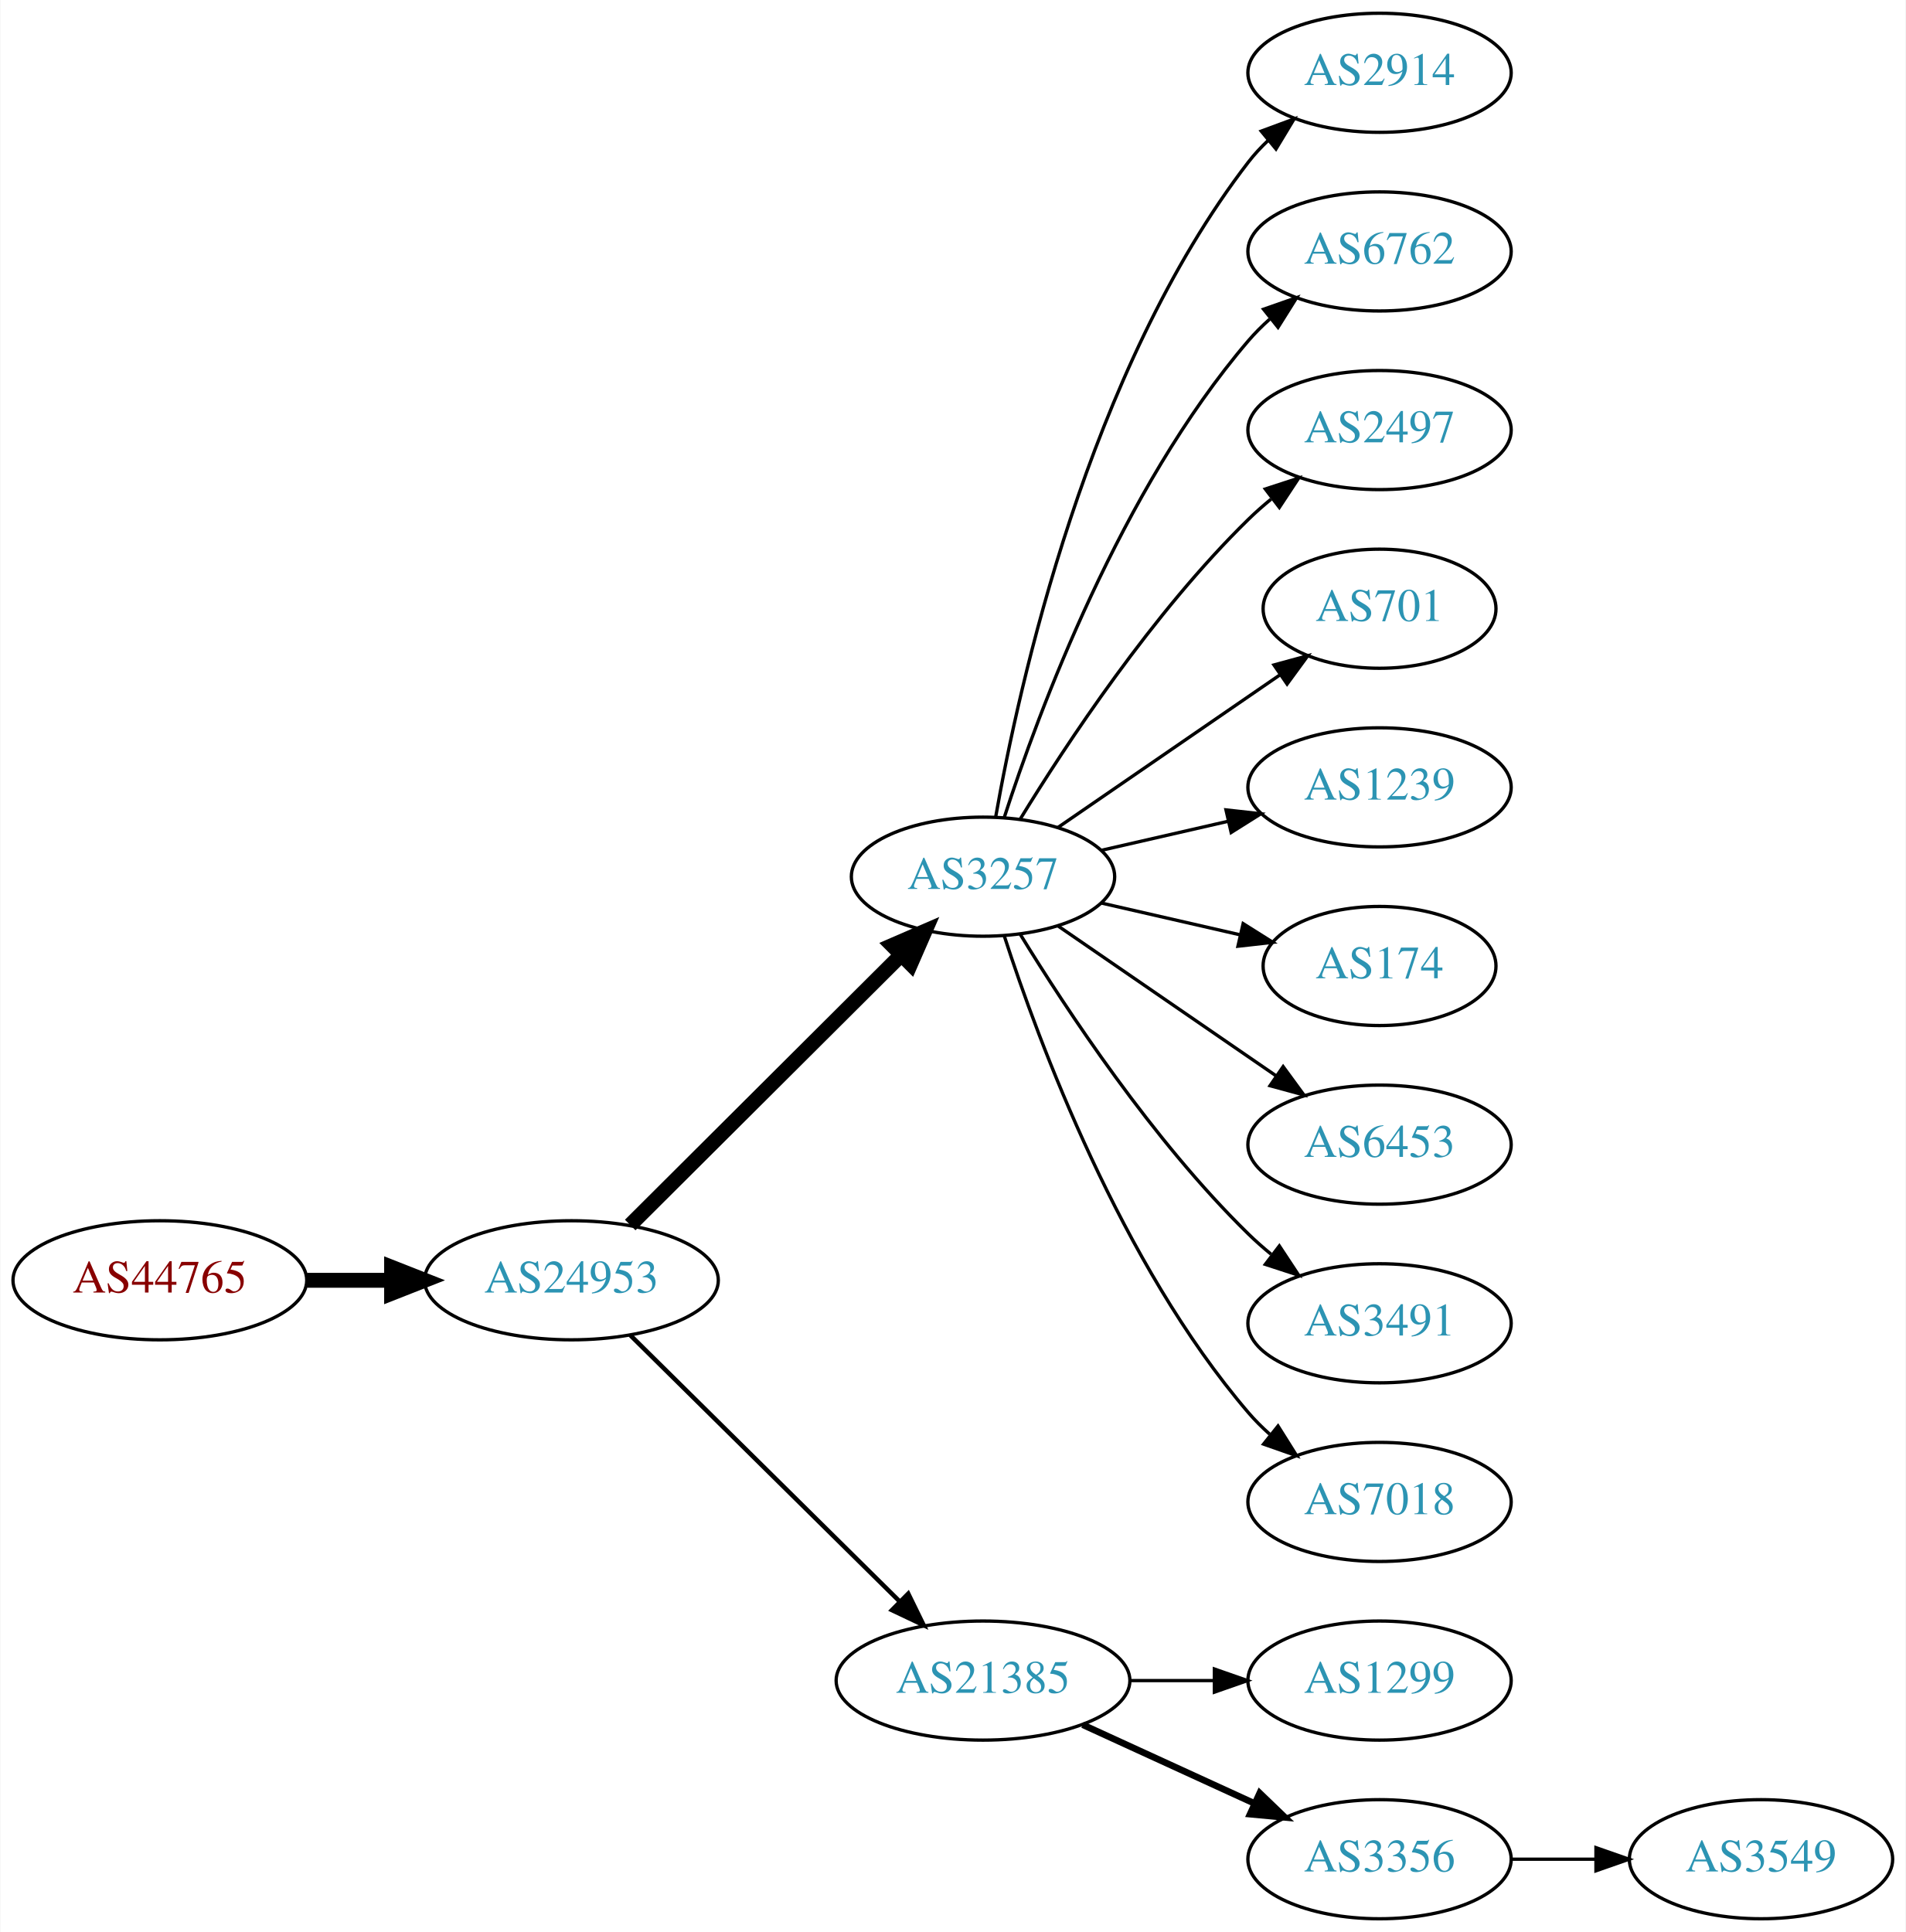
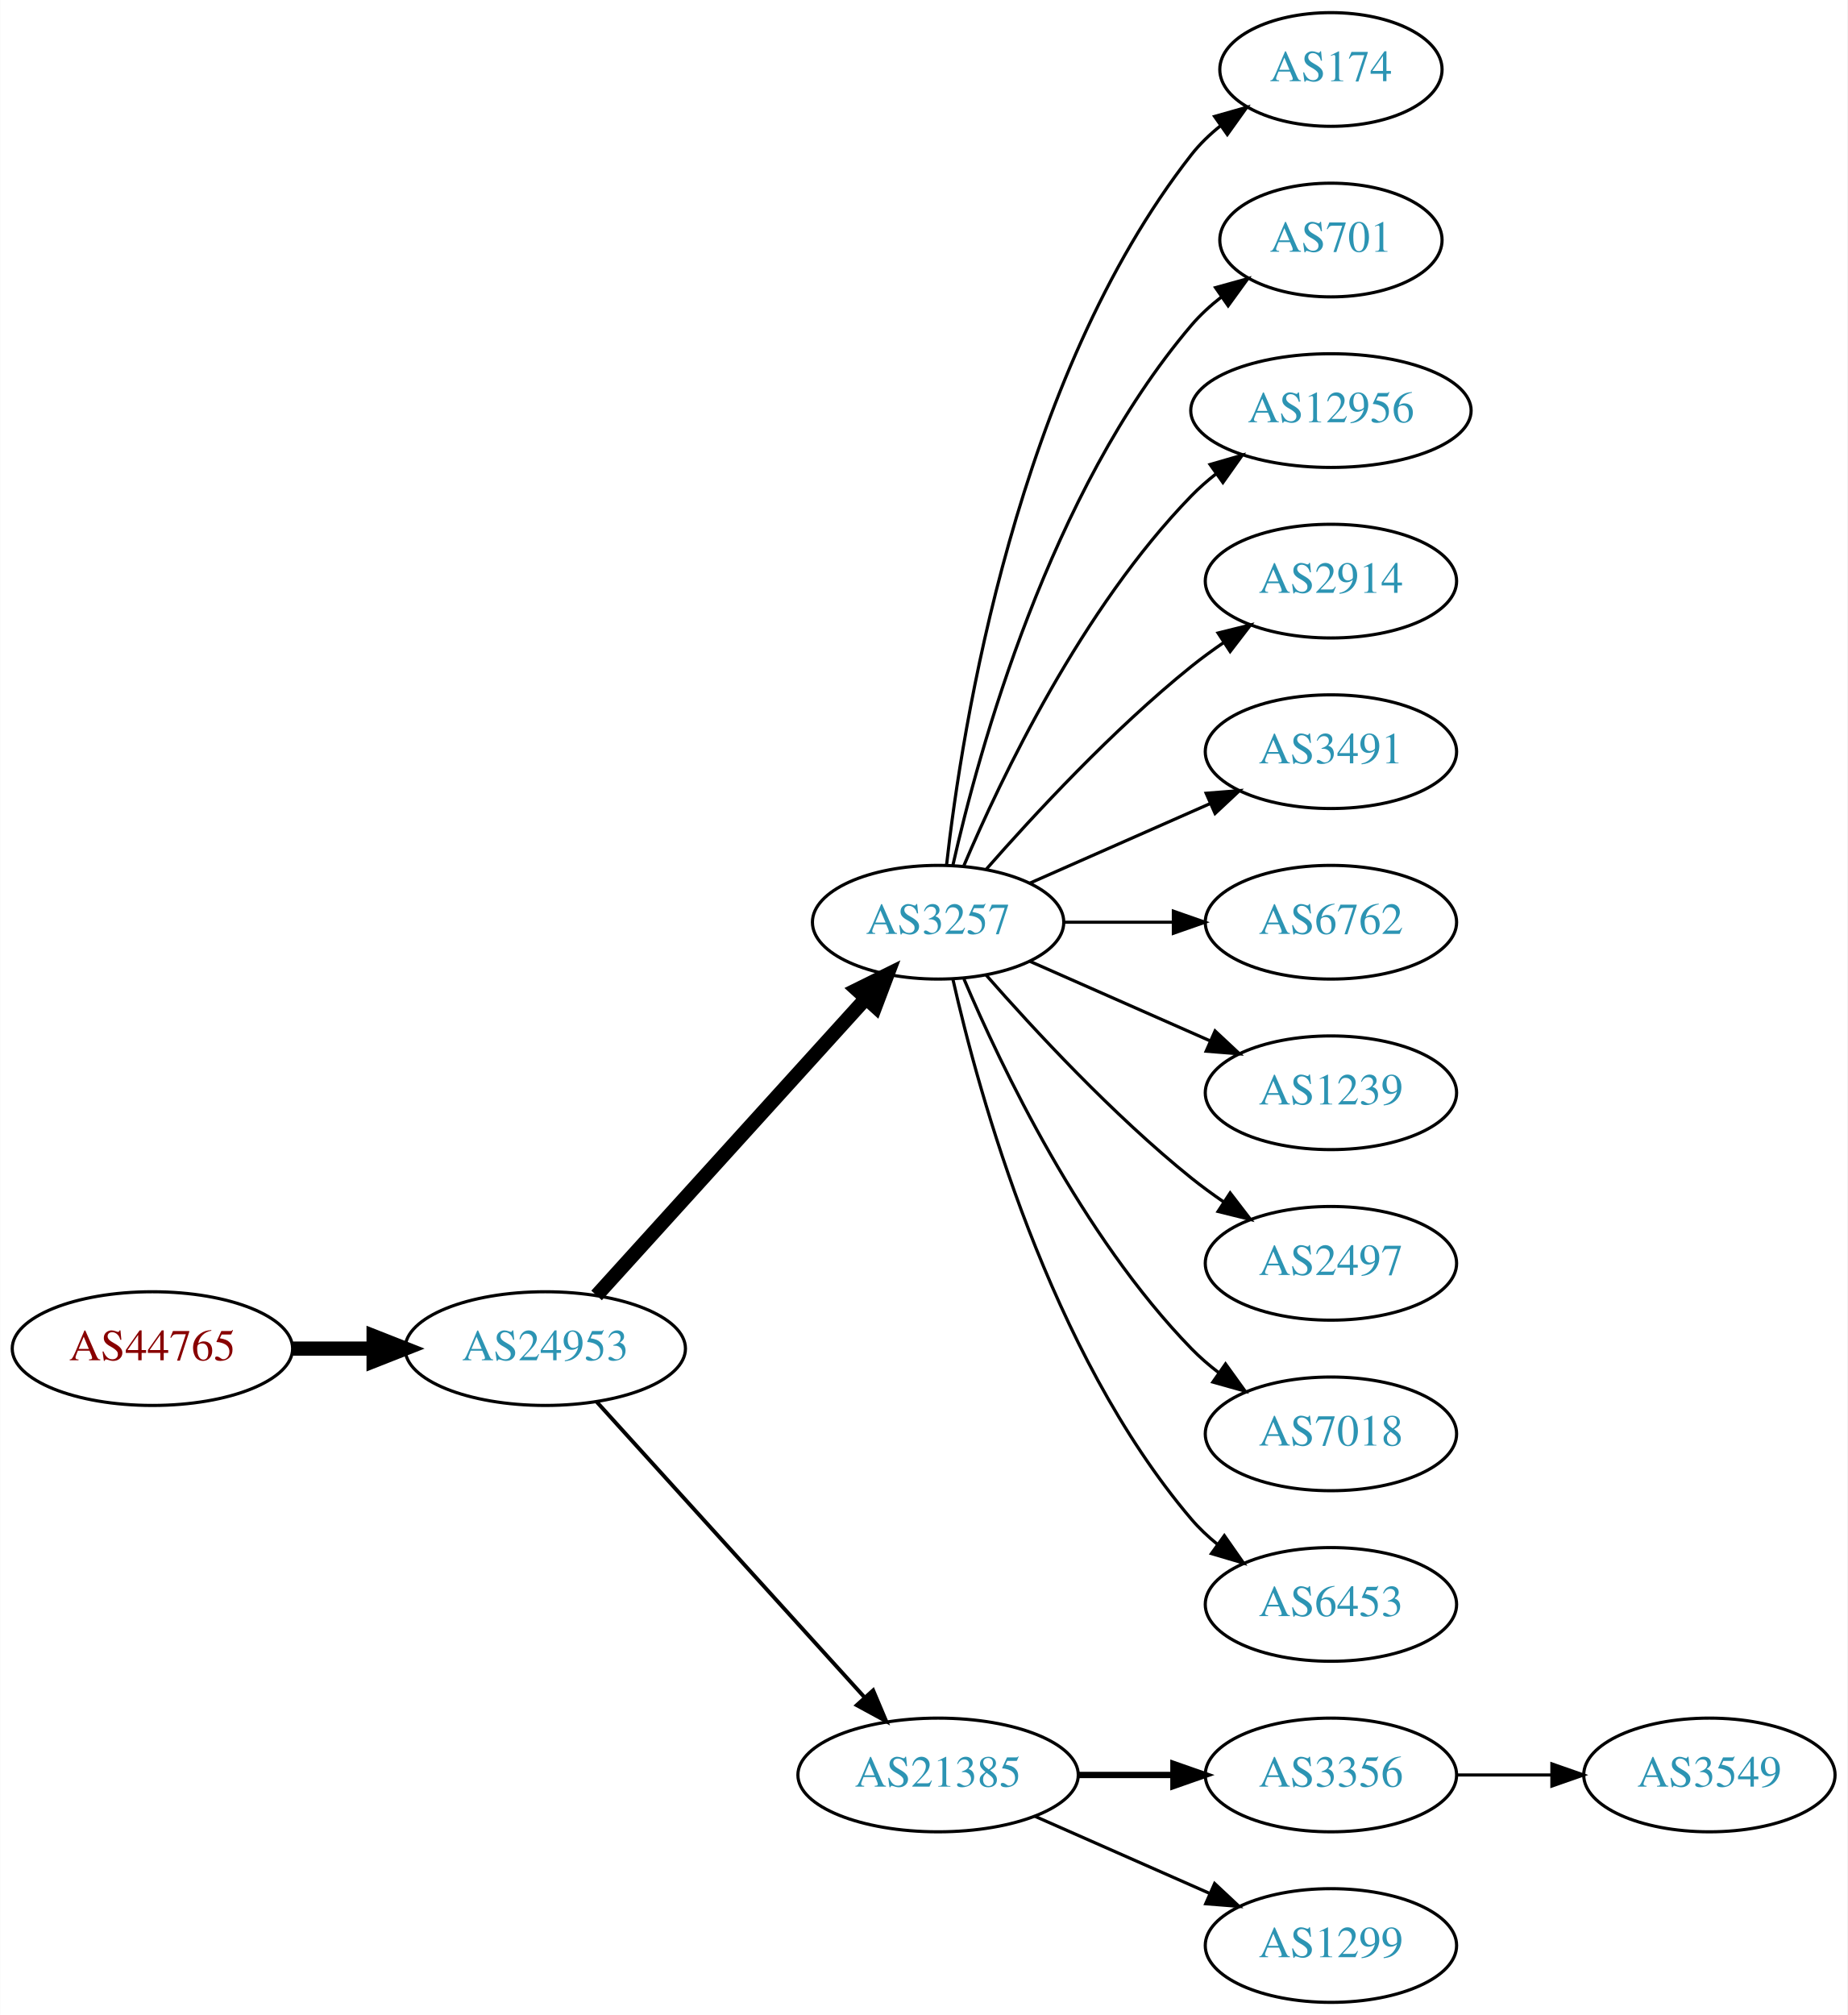
- <svg xmlns="http://www.w3.org/2000/svg" xmlns:xlink="http://www.w3.org/1999/xlink" width="576pt" height="584pt" viewBox="0.00 0.00 575.76 584.00">
-   <g id="graph0" class="graph" transform="scale(1 1) rotate(0) translate(4 580)">
-     <polygon fill="white" stroke="none" points="-4,4 -4,-580 571.762,-580 571.762,4 -4,4" />
+ <svg xmlns="http://www.w3.org/2000/svg" xmlns:xlink="http://www.w3.org/1999/xlink" width="585pt" height="638pt" viewBox="0.00 0.00 584.86 638.00">
+   <g id="graph0" class="graph" transform="scale(1 1) rotate(0) translate(4 634)">
+     <polygon fill="white" stroke="none" points="-4,4 -4,-634 580.862,-634 580.862,4 -4,4" />
    <g id="node1" class="node">
      <g id="a_node1">
        <a xlink:href="/asn/44765" xlink:title="AS44765 ~ MakeNewMedia Communications GmbH [AT]">
-           <ellipse fill="#ffffff" stroke="black" cx="44.196" cy="-193" rx="44.393" ry="18" />
-           <text text-anchor="middle" x="44.196" y="-189.3" font-family="Times,serif" font-size="14.00" fill="#880000">AS44765</text>
+           <ellipse fill="#ffffff" stroke="black" cx="44.196" cy="-207" rx="44.393" ry="18" />
+           <text text-anchor="middle" x="44.196" y="-203.3" font-family="Times,serif" font-size="14.00" fill="#880000">AS44765</text>
        </a>
      </g>
    </g>
    <g id="node2" class="node">
      <g id="a_node2">
        <a xlink:href="/asn/24953" xlink:title="AS24953 ~ AS MACRO: AS-24953 (customers) [AT]">
-           <ellipse fill="#ffffff" stroke="black" cx="168.588" cy="-193" rx="44.393" ry="18" />
-           <text text-anchor="middle" x="168.588" y="-189.3" font-family="Times,serif" font-size="14.00" fill="#2c94b3">AS24953</text>
+           <ellipse fill="#ffffff" stroke="black" cx="168.588" cy="-207" rx="44.393" ry="18" />
+           <text text-anchor="middle" x="168.588" y="-203.3" font-family="Times,serif" font-size="14.00" fill="#2c94b3">AS24953</text>
        </a>
      </g>
    </g>
    <g id="edge1" class="edge">
-       <path fill="none" stroke="black" stroke-width="4.5" d="M88.692,-193C96.898,-193 105.569,-193 114.041,-193" />
-       <polygon fill="black" stroke="black" stroke-width="4.5" points="114.233,-196.938 124.233,-193 114.233,-189.063 114.233,-196.938" />
+       <path fill="none" stroke="black" stroke-width="4.5" d="M88.692,-207C96.898,-207 105.569,-207 114.041,-207" />
+       <polygon fill="black" stroke="black" stroke-width="4.5" points="114.233,-210.938 124.233,-207 114.233,-203.063 114.233,-210.938" />
    </g>
    <g id="node3" class="node">
      <g id="a_node3">
        <a xlink:href="/asn/3257" xlink:title="AS3257 ~ GTT [DE]">
-           <ellipse fill="#ffffff" stroke="black" cx="292.98" cy="-315" rx="39.794" ry="18" />
-           <text text-anchor="middle" x="292.98" y="-311.3" font-family="Times,serif" font-size="14.00" fill="#2c94b3">AS3257</text>
+           <ellipse fill="#ffffff" stroke="black" cx="292.98" cy="-342" rx="39.794" ry="18" />
+           <text text-anchor="middle" x="292.98" y="-338.3" font-family="Times,serif" font-size="14.00" fill="#2c94b3">AS3257</text>
        </a>
      </g>
    </g>
    <g id="edge2" class="edge">
-       <path fill="none" stroke="black" stroke-width="4.5" d="M186.35,-209.708C207.499,-230.789 244.01,-267.183 268.079,-291.175" />
-       <polygon fill="black" stroke="black" stroke-width="4.5" points="265.559,-294.223 275.421,-298.494 271.119,-288.646 265.559,-294.223" />
+       <path fill="none" stroke="black" stroke-width="4.5" d="M184.842,-223.825C206.305,-247.499 245.536,-290.771 270.104,-317.87" />
+       <polygon fill="black" stroke="black" stroke-width="4.5" points="267.285,-320.623 276.919,-325.387 273.119,-315.334 267.285,-320.623" />
    </g>
    <g id="node4" class="node">
      <g id="a_node4">
        <a xlink:href="/asn/21385" xlink:title="AS21385 ~ Trusted Network GmbH [DE]">
          <ellipse fill="#ffffff" stroke="black" cx="292.98" cy="-72" rx="44.393" ry="18" />
          <text text-anchor="middle" x="292.98" y="-68.3" font-family="Times,serif" font-size="14.00" fill="#2c94b3">AS21385</text>
        </a>
      </g>
    </g>
    <g id="edge3" class="edge">
-       <path fill="none" stroke="black" stroke-width="1.35" d="M186.35,-176.429C207.381,-155.637 243.602,-119.828 267.675,-96.029" />
-       <polygon fill="black" stroke="black" stroke-width="1.35" points="270.378,-98.278 275.029,-88.759 265.456,-93.3 270.378,-98.278" />
+       <path fill="none" stroke="black" stroke-width="1.227" d="M184.842,-190.175C206.188,-166.63 245.11,-123.698 269.702,-96.574" />
+       <polygon fill="black" stroke="black" stroke-width="1.227" points="272.411,-98.796 276.535,-89.037 267.225,-94.095 272.411,-98.796" />
    </g>
    <g id="node5" class="node">
      <g id="a_node5">
-         <a xlink:href="/asn/2914" xlink:title="AS2914 ~ NTT America, Inc. [US]">
-           <ellipse fill="#ffffff" stroke="black" cx="412.823" cy="-558" rx="39.794" ry="18" />
-           <text text-anchor="middle" x="412.823" y="-554.3" font-family="Times,serif" font-size="14.00" fill="#2c94b3">AS2914</text>
+         <a xlink:href="/asn/174" xlink:title="AS174 ~ Cogent Communications [US]">
+           <ellipse fill="#ffffff" stroke="black" cx="417.373" cy="-612" rx="35.194" ry="18" />
+           <text text-anchor="middle" x="417.373" y="-608.3" font-family="Times,serif" font-size="14.00" fill="#2c94b3">AS174</text>
        </a>
      </g>
    </g>
    <g id="edge4" class="edge">
-       <path fill="none" stroke="black" d="M296.798,-332.99C303.726,-372.435 324.683,-468.025 373.176,-531 374.955,-533.31 376.988,-535.5 379.168,-537.559" />
-       <polygon fill="black" stroke="black" points="377.064,-540.361 387.001,-544.036 381.525,-534.966 377.064,-540.361" />
+       <path fill="none" stroke="black" d="M295.66,-360.129C300.49,-403.368 317.831,-514.216 373.176,-585 375.812,-588.37 378.993,-591.431 382.421,-594.179" />
+       <polygon fill="black" stroke="black" points="380.531,-597.128 390.723,-600.02 384.559,-591.403 380.531,-597.128" />
    </g>
    <g id="node6" class="node">
      <g id="a_node6">
-         <a xlink:href="/asn/6762" xlink:title="AS6762 ~ TELECOM ITALIA SPARKLE S.p.A. [IT]">
-           <ellipse fill="#ffffff" stroke="black" cx="412.823" cy="-504" rx="39.794" ry="18" />
-           <text text-anchor="middle" x="412.823" y="-500.3" font-family="Times,serif" font-size="14.00" fill="#2c94b3">AS6762</text>
+         <a xlink:href="/asn/701" xlink:title="AS701 ~ UUNET [US]">
+           <ellipse fill="#ffffff" stroke="black" cx="417.373" cy="-558" rx="35.194" ry="18" />
+           <text text-anchor="middle" x="417.373" y="-554.3" font-family="Times,serif" font-size="14.00" fill="#2c94b3">AS701</text>
        </a>
      </g>
    </g>
    <g id="edge5" class="edge">
-       <path fill="none" stroke="black" d="M299.428,-332.991C309.742,-364.816 334.604,-431.927 373.176,-477 375.122,-479.274 377.3,-481.449 379.605,-483.507" />
-       <polygon fill="black" stroke="black" points="377.775,-486.524 387.774,-490.027 382.142,-481.053 377.775,-486.524" />
+       <path fill="none" stroke="black" d="M297.674,-360.075C305.814,-396.148 328.247,-478.14 373.176,-531 375.947,-534.26 379.213,-537.252 382.688,-539.961" />
+       <polygon fill="black" stroke="black" points="380.832,-542.932 391.042,-545.761 384.824,-537.182 380.832,-542.932" />
    </g>
    <g id="node7" class="node">
      <g id="a_node7">
-         <a xlink:href="/asn/2497" xlink:title="AS2497 ~ Internet Initiative Japan Inc. [JP]">
-           <ellipse fill="#ffffff" stroke="black" cx="412.823" cy="-450" rx="39.794" ry="18" />
-           <text text-anchor="middle" x="412.823" y="-446.3" font-family="Times,serif" font-size="14.00" fill="#2c94b3">AS2497</text>
+         <a xlink:href="/asn/12956" xlink:title="AS12956 ~ TELXIUS [ES]">
+           <ellipse fill="#ffffff" stroke="black" cx="417.373" cy="-504" rx="44.393" ry="18" />
+           <text text-anchor="middle" x="417.373" y="-500.3" font-family="Times,serif" font-size="14.00" fill="#2c94b3">AS12956</text>
        </a>
      </g>
    </g>
    <g id="edge6" class="edge">
-       <path fill="none" stroke="black" d="M304.246,-332.44C318.055,-354.991 344.243,-394.722 373.176,-423 375.317,-425.092 377.634,-427.137 380.034,-429.106" />
-       <polygon fill="black" stroke="black" points="378.301,-432.185 388.375,-435.464 382.544,-426.618 378.301,-432.185" />
+       <path fill="none" stroke="black" d="M301.171,-359.975C312.938,-387.682 338.512,-441.348 373.176,-477 375.592,-479.485 378.281,-481.842 381.102,-484.051" />
+       <polygon fill="black" stroke="black" points="379.109,-486.929 389.286,-489.873 383.167,-481.225 379.109,-486.929" />
    </g>
    <g id="node8" class="node">
      <g id="a_node8">
-         <a xlink:href="/asn/701" xlink:title="AS701 ~ UUNET [US]">
-           <ellipse fill="#ffffff" stroke="black" cx="412.823" cy="-396" rx="35.194" ry="18" />
-           <text text-anchor="middle" x="412.823" y="-392.3" font-family="Times,serif" font-size="14.00" fill="#2c94b3">AS701</text>
+         <a xlink:href="/asn/2914" xlink:title="AS2914 ~ NTT America, Inc. [US]">
+           <ellipse fill="#ffffff" stroke="black" cx="417.373" cy="-450" rx="39.794" ry="18" />
+           <text text-anchor="middle" x="417.373" y="-446.3" font-family="Times,serif" font-size="14.00" fill="#2c94b3">AS2914</text>
        </a>
      </g>
    </g>
    <g id="edge7" class="edge">
-       <path fill="none" stroke="black" d="M315.595,-329.857C334.432,-342.805 361.912,-361.693 382.687,-375.973" />
-       <polygon fill="black" stroke="black" points="380.913,-379.001 391.136,-381.781 384.878,-373.232 380.913,-379.001" />
+       <path fill="none" stroke="black" d="M308.133,-358.663C323.234,-375.894 348.355,-403.024 373.176,-423 376.432,-425.62 379.957,-428.192 383.542,-430.646" />
+       <polygon fill="black" stroke="black" points="381.629,-433.577 391.914,-436.121 385.46,-427.719 381.629,-433.577" />
    </g>
    <g id="node9" class="node">
      <g id="a_node9">
-         <a xlink:href="/asn/1239" xlink:title="AS1239 ~ Sprint [US]">
-           <ellipse fill="#ffffff" stroke="black" cx="412.823" cy="-342" rx="39.794" ry="18" />
-           <text text-anchor="middle" x="412.823" y="-338.3" font-family="Times,serif" font-size="14.00" fill="#2c94b3">AS1239</text>
+         <a xlink:href="/asn/3491" xlink:title="AS3491 ~ PCCW Global, Inc. [US]">
+           <ellipse fill="#ffffff" stroke="black" cx="417.373" cy="-396" rx="39.794" ry="18" />
+           <text text-anchor="middle" x="417.373" y="-392.3" font-family="Times,serif" font-size="14.00" fill="#2c94b3">AS3491</text>
        </a>
      </g>
    </g>
    <g id="edge8" class="edge">
-       <path fill="none" stroke="black" d="M328.7,-322.955C340.7,-325.704 354.32,-328.825 367.013,-331.733" />
-       <polygon fill="black" stroke="black" points="366.415,-335.187 376.945,-334.009 367.979,-328.364 366.415,-335.187" />
+       <path fill="none" stroke="black" d="M322.06,-354.389C339.008,-361.866 360.805,-371.483 379.174,-379.588" />
+       <polygon fill="black" stroke="black" points="377.862,-382.834 388.424,-383.669 380.688,-376.43 377.862,-382.834" />
    </g>
    <g id="node10" class="node">
      <g id="a_node10">
-         <a xlink:href="/asn/174" xlink:title="AS174 ~ Cogent Communications [US]">
-           <ellipse fill="#ffffff" stroke="black" cx="412.823" cy="-288" rx="35.194" ry="18" />
-           <text text-anchor="middle" x="412.823" y="-284.3" font-family="Times,serif" font-size="14.00" fill="#2c94b3">AS174</text>
+         <a xlink:href="/asn/6762" xlink:title="AS6762 ~ TELECOM ITALIA SPARKLE S.p.A. [IT]">
+           <ellipse fill="#ffffff" stroke="black" cx="417.373" cy="-342" rx="39.794" ry="18" />
+           <text text-anchor="middle" x="417.373" y="-338.3" font-family="Times,serif" font-size="14.00" fill="#2c94b3">AS6762</text>
        </a>
      </g>
    </g>
    <g id="edge9" class="edge">
-       <path fill="none" stroke="black" d="M328.7,-307.045C341.792,-304.045 356.814,-300.604 370.455,-297.478" />
-       <polygon fill="black" stroke="black" points="371.597,-300.807 380.562,-295.162 370.033,-293.984 371.597,-300.807" />
+       <path fill="none" stroke="black" d="M332.706,-342C343.644,-342 355.695,-342 367.161,-342" />
+       <polygon fill="black" stroke="black" points="367.479,-345.5 377.479,-342 367.479,-338.5 367.479,-345.5" />
    </g>
    <g id="node11" class="node">
      <g id="a_node11">
-         <a xlink:href="/asn/6453" xlink:title="AS6453 ~ TATA COMMUNICATIONS (AMERICA) INC [US]">
-           <ellipse fill="#ffffff" stroke="black" cx="412.823" cy="-234" rx="39.794" ry="18" />
-           <text text-anchor="middle" x="412.823" y="-230.3" font-family="Times,serif" font-size="14.00" fill="#2c94b3">AS6453</text>
+         <a xlink:href="/asn/1239" xlink:title="AS1239 ~ Sprint [US]">
+           <ellipse fill="#ffffff" stroke="black" cx="417.373" cy="-288" rx="39.794" ry="18" />
+           <text text-anchor="middle" x="417.373" y="-284.3" font-family="Times,serif" font-size="14.00" fill="#2c94b3">AS1239</text>
        </a>
      </g>
    </g>
    <g id="edge10" class="edge">
-       <path fill="none" stroke="black" d="M315.595,-300.143C334.083,-287.435 360.897,-269.005 381.526,-254.825" />
-       <polygon fill="black" stroke="black" points="383.688,-257.586 389.947,-249.037 379.723,-251.817 383.688,-257.586" />
+       <path fill="none" stroke="black" d="M322.06,-329.611C339.008,-322.134 360.805,-312.517 379.174,-304.412" />
+       <polygon fill="black" stroke="black" points="380.688,-307.57 388.424,-300.331 377.862,-301.166 380.688,-307.57" />
    </g>
    <g id="node12" class="node">
      <g id="a_node12">
-         <a xlink:href="/asn/3491" xlink:title="AS3491 ~ PCCW Global, Inc. [US]">
-           <ellipse fill="#ffffff" stroke="black" cx="412.823" cy="-180" rx="39.794" ry="18" />
-           <text text-anchor="middle" x="412.823" y="-176.3" font-family="Times,serif" font-size="14.00" fill="#2c94b3">AS3491</text>
+         <a xlink:href="/asn/2497" xlink:title="AS2497 ~ Internet Initiative Japan Inc. [JP]">
+           <ellipse fill="#ffffff" stroke="black" cx="417.373" cy="-234" rx="39.794" ry="18" />
+           <text text-anchor="middle" x="417.373" y="-230.3" font-family="Times,serif" font-size="14.00" fill="#2c94b3">AS2497</text>
        </a>
      </g>
    </g>
    <g id="edge11" class="edge">
-       <path fill="none" stroke="black" d="M304.246,-297.56C318.055,-275.009 344.243,-235.278 373.176,-207 375.317,-204.908 377.634,-202.863 380.034,-200.894" />
-       <polygon fill="black" stroke="black" points="382.544,-203.382 388.375,-194.536 378.301,-197.815 382.544,-203.382" />
+       <path fill="none" stroke="black" d="M308.133,-325.337C323.234,-308.106 348.355,-280.976 373.176,-261 376.432,-258.38 379.957,-255.808 383.542,-253.354" />
+       <polygon fill="black" stroke="black" points="385.46,-256.281 391.914,-247.879 381.629,-250.423 385.46,-256.281" />
    </g>
    <g id="node13" class="node">
      <g id="a_node13">
        <a xlink:href="/asn/7018" xlink:title="AS7018 ~ AT&amp;T Services, Inc. [US]">
-           <ellipse fill="#ffffff" stroke="black" cx="412.823" cy="-126" rx="39.794" ry="18" />
-           <text text-anchor="middle" x="412.823" y="-122.3" font-family="Times,serif" font-size="14.00" fill="#2c94b3">AS7018</text>
+           <ellipse fill="#ffffff" stroke="black" cx="417.373" cy="-180" rx="39.794" ry="18" />
+           <text text-anchor="middle" x="417.373" y="-176.3" font-family="Times,serif" font-size="14.00" fill="#2c94b3">AS7018</text>
        </a>
      </g>
    </g>
    <g id="edge12" class="edge">
-       <path fill="none" stroke="black" d="M299.428,-297.009C309.742,-265.184 334.604,-198.073 373.176,-153 375.122,-150.726 377.3,-148.551 379.605,-146.493" />
-       <polygon fill="black" stroke="black" points="382.142,-148.947 387.774,-139.973 377.775,-143.476 382.142,-148.947" />
+       <path fill="none" stroke="black" d="M301.171,-324.025C312.938,-296.318 338.512,-242.652 373.176,-207 375.797,-204.305 378.737,-201.761 381.82,-199.392" />
+       <polygon fill="black" stroke="black" points="383.995,-202.141 390.189,-193.545 379.986,-196.403 383.995,-202.141" />
    </g>
    <g id="node14" class="node">
      <g id="a_node14">
-         <a xlink:href="/asn/1299" xlink:title="AS1299 ~ Telia Carrier [EU]">
-           <ellipse fill="#ffffff" stroke="black" cx="412.823" cy="-72" rx="39.794" ry="18" />
-           <text text-anchor="middle" x="412.823" y="-68.3" font-family="Times,serif" font-size="14.00" fill="#2c94b3">AS1299</text>
+         <a xlink:href="/asn/6453" xlink:title="AS6453 ~ TATA COMMUNICATIONS (AMERICA) INC [US]">
+           <ellipse fill="#ffffff" stroke="black" cx="417.373" cy="-126" rx="39.794" ry="18" />
+           <text text-anchor="middle" x="417.373" y="-122.3" font-family="Times,serif" font-size="14.00" fill="#2c94b3">AS6453</text>
        </a>
      </g>
    </g>
    <g id="edge13" class="edge">
-       <path fill="none" stroke="black" d="M337.191,-72C345.504,-72 354.267,-72 362.749,-72" />
-       <polygon fill="black" stroke="black" points="362.908,-75.5 372.908,-72 362.908,-68.5 362.908,-75.5" />
+       <path fill="none" stroke="black" d="M297.674,-323.925C305.814,-287.852 328.247,-205.86 373.176,-153 375.611,-150.136 378.427,-147.479 381.432,-145.039" />
+       <polygon fill="black" stroke="black" points="383.62,-147.776 389.692,-139.094 379.531,-142.095 383.62,-147.776" />
    </g>
    <g id="node15" class="node">
      <g id="a_node15">
        <a xlink:href="/asn/3356" xlink:title="AS3356 ~ Level 3 Parent, LLC [US]">
-           <ellipse fill="#ffffff" stroke="black" cx="412.823" cy="-18" rx="39.794" ry="18" />
-           <text text-anchor="middle" x="412.823" y="-14.3" font-family="Times,serif" font-size="14.00" fill="#2c94b3">AS3356</text>
+           <ellipse fill="#ffffff" stroke="black" cx="417.373" cy="-72" rx="39.794" ry="18" />
+           <text text-anchor="middle" x="417.373" y="-68.3" font-family="Times,serif" font-size="14.00" fill="#2c94b3">AS3356</text>
        </a>
      </g>
    </g>
    <g id="edge14" class="edge">
-       <path fill="none" stroke="black" stroke-width="2" d="M323.11,-58.652C338.721,-51.498 358.119,-42.609 374.791,-34.969" />
-       <polygon fill="black" stroke="black" stroke-width="2" points="376.61,-37.986 384.243,-30.638 373.694,-31.622 376.61,-37.986" />
+       <path fill="none" stroke="black" stroke-width="2" d="M337.476,-72C347.165,-72 357.502,-72 367.394,-72" />
+       <polygon fill="black" stroke="black" stroke-width="2" points="367.497,-75.5 377.497,-72 367.497,-68.5 367.497,-75.5" />
    </g>
    <g id="node16" class="node">
      <g id="a_node16">
+         <a xlink:href="/asn/1299" xlink:title="AS1299 ~ Telia Carrier [EU]">
+           <ellipse fill="#ffffff" stroke="black" cx="417.373" cy="-18" rx="39.794" ry="18" />
+           <text text-anchor="middle" x="417.373" y="-14.3" font-family="Times,serif" font-size="14.00" fill="#2c94b3">AS1299</text>
+         </a>
+       </g>
+     </g>
+     <g id="edge15" class="edge">
+       <path fill="none" stroke="black" d="M323.608,-58.928C340.203,-51.606 361.062,-42.403 378.795,-34.579" />
+       <polygon fill="black" stroke="black" points="380.543,-37.634 388.279,-30.395 377.717,-31.23 380.543,-37.634" />
+     </g>
+     <g id="node17" class="node">
+       <g id="a_node17">
        <a xlink:href="/asn/3549" xlink:title="AS3549 ~ Level 3 Parent, LLC [US]">
-           <ellipse fill="#ffffff" stroke="black" cx="528.116" cy="-18" rx="39.794" ry="18" />
-           <text text-anchor="middle" x="528.116" y="-14.3" font-family="Times,serif" font-size="14.00" fill="#2c94b3">AS3549</text>
-         </a>
-       </g>
-     </g>
-     <g id="edge15" class="edge">
-       <path fill="none" stroke="black" d="M452.495,-18C460.698,-18 469.462,-18 477.994,-18" />
-       <polygon fill="black" stroke="black" points="478.233,-21.5 488.233,-18 478.233,-14.5 478.233,-21.5" />
+           <ellipse fill="#ffffff" stroke="black" cx="537.215" cy="-72" rx="39.794" ry="18" />
+           <text text-anchor="middle" x="537.215" y="-68.3" font-family="Times,serif" font-size="14.00" fill="#2c94b3">AS3549</text>
+         </a>
+       </g>
+     </g>
+     <g id="edge16" class="edge">
+       <path fill="none" stroke="black" d="M457.285,-72C466.839,-72 477.188,-72 487.151,-72" />
+       <polygon fill="black" stroke="black" points="487.343,-75.5 497.343,-72 487.343,-68.5 487.343,-75.5" />
    </g>
  </g>
</svg>
